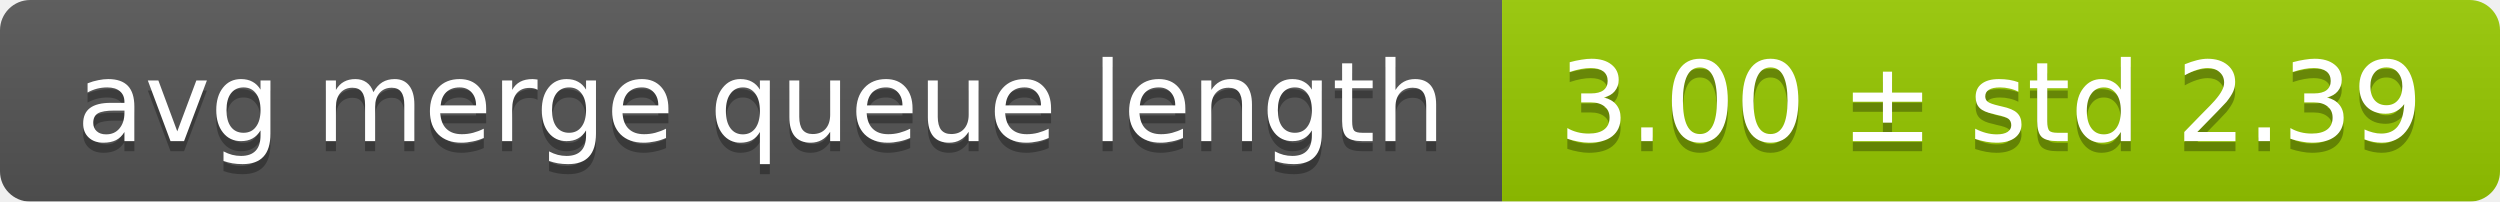
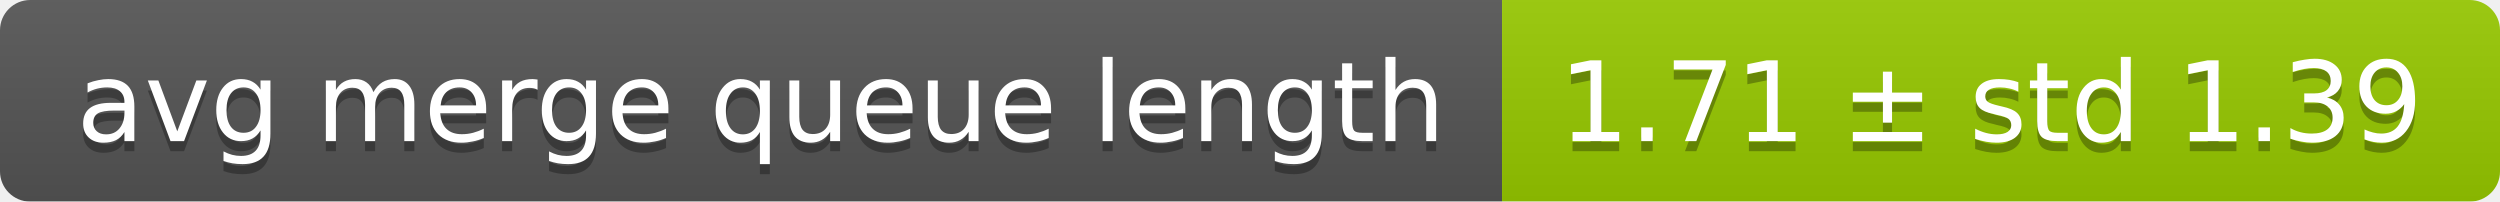
<svg xmlns="http://www.w3.org/2000/svg" width="248" height="20">
  <linearGradient id="smooth" x2="0" y2="100%">
    <stop offset="0" stop-color="#bbb" stop-opacity=".1" />
    <stop offset="1" stop-opacity=".1" />
  </linearGradient>
  <mask id="round">
    <rect width="248" height="20" rx="3" fill="#fff" />
  </mask>
  <g mask="url(#round)">
    <rect width="149" height="20" fill="#555" />
    <rect x="149" width="99" height="20" fill="#97ca00" />
    <rect width="248" height="20" fill="url(#smooth)" />
  </g>
  <g fill="#fff" text-anchor="middle" font-family="DejaVu Sans,Verdana,Geneva,sans-serif" font-size="11">
    <text x="75.5" y="15" fill="#010101" fill-opacity=".3">avg merge queue length</text>
    <text x="75.5" y="14">avg merge queue length</text>
-     <text x="197.5" y="15" fill="#010101" fill-opacity=".3">3.00 ± std 2.39</text>
-     <text x="197.5" y="14">3.00 ± std 2.39</text>
+     <text x="197.5" y="15" fill="#010101" fill-opacity=".3">1.71 ± std 1.39</text>
+     <text x="197.5" y="14">1.71 ± std 1.39</text>
  </g>
</svg>
